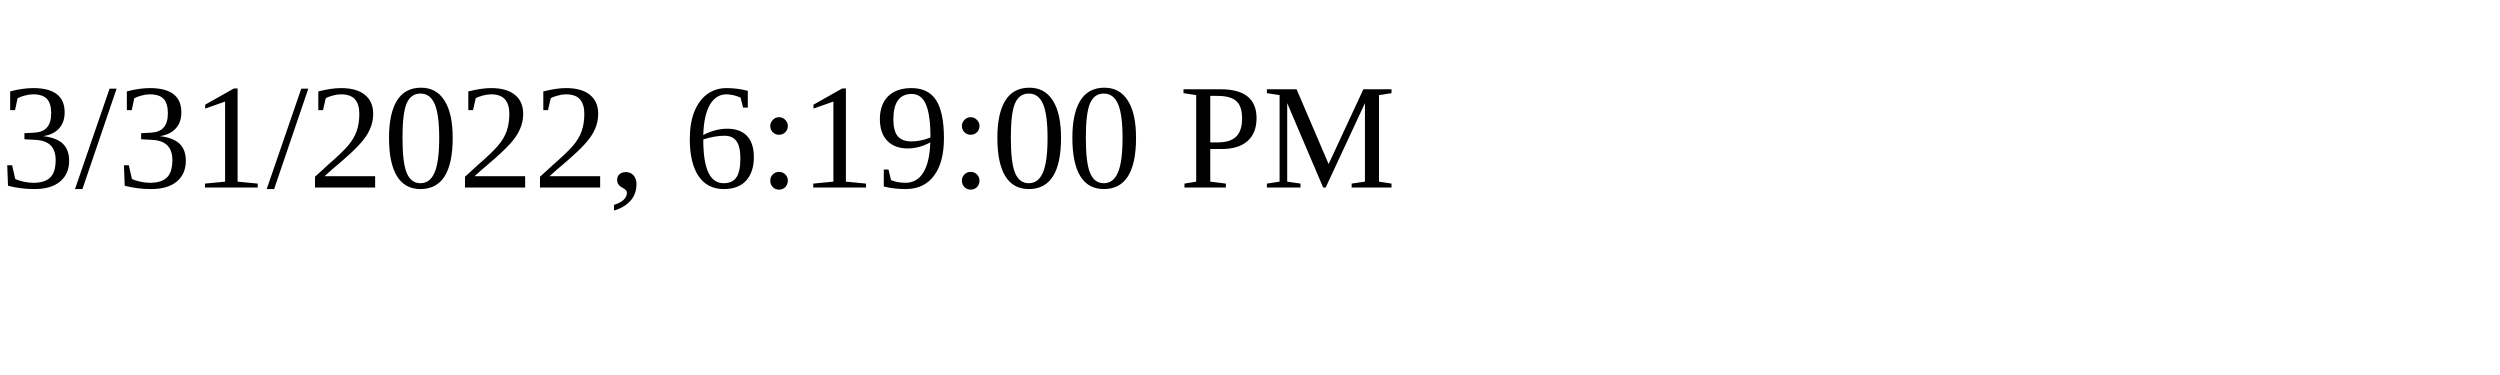
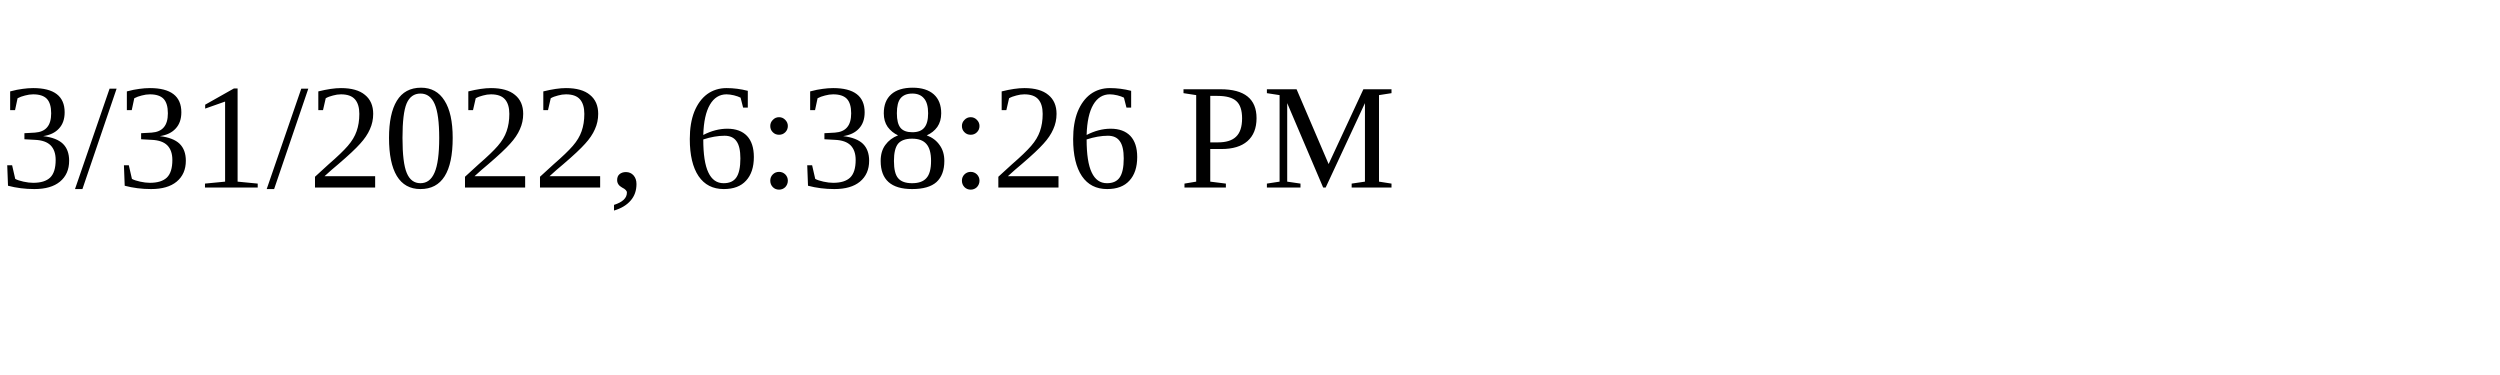
<svg xmlns="http://www.w3.org/2000/svg" height="30" width="200">
-   <text x="0" y="15">3/31/2022, 6:19:00 PM</text>
+   <text x="0" y="15">3/31/2022, 6:38:26 PM</text>
</svg>
